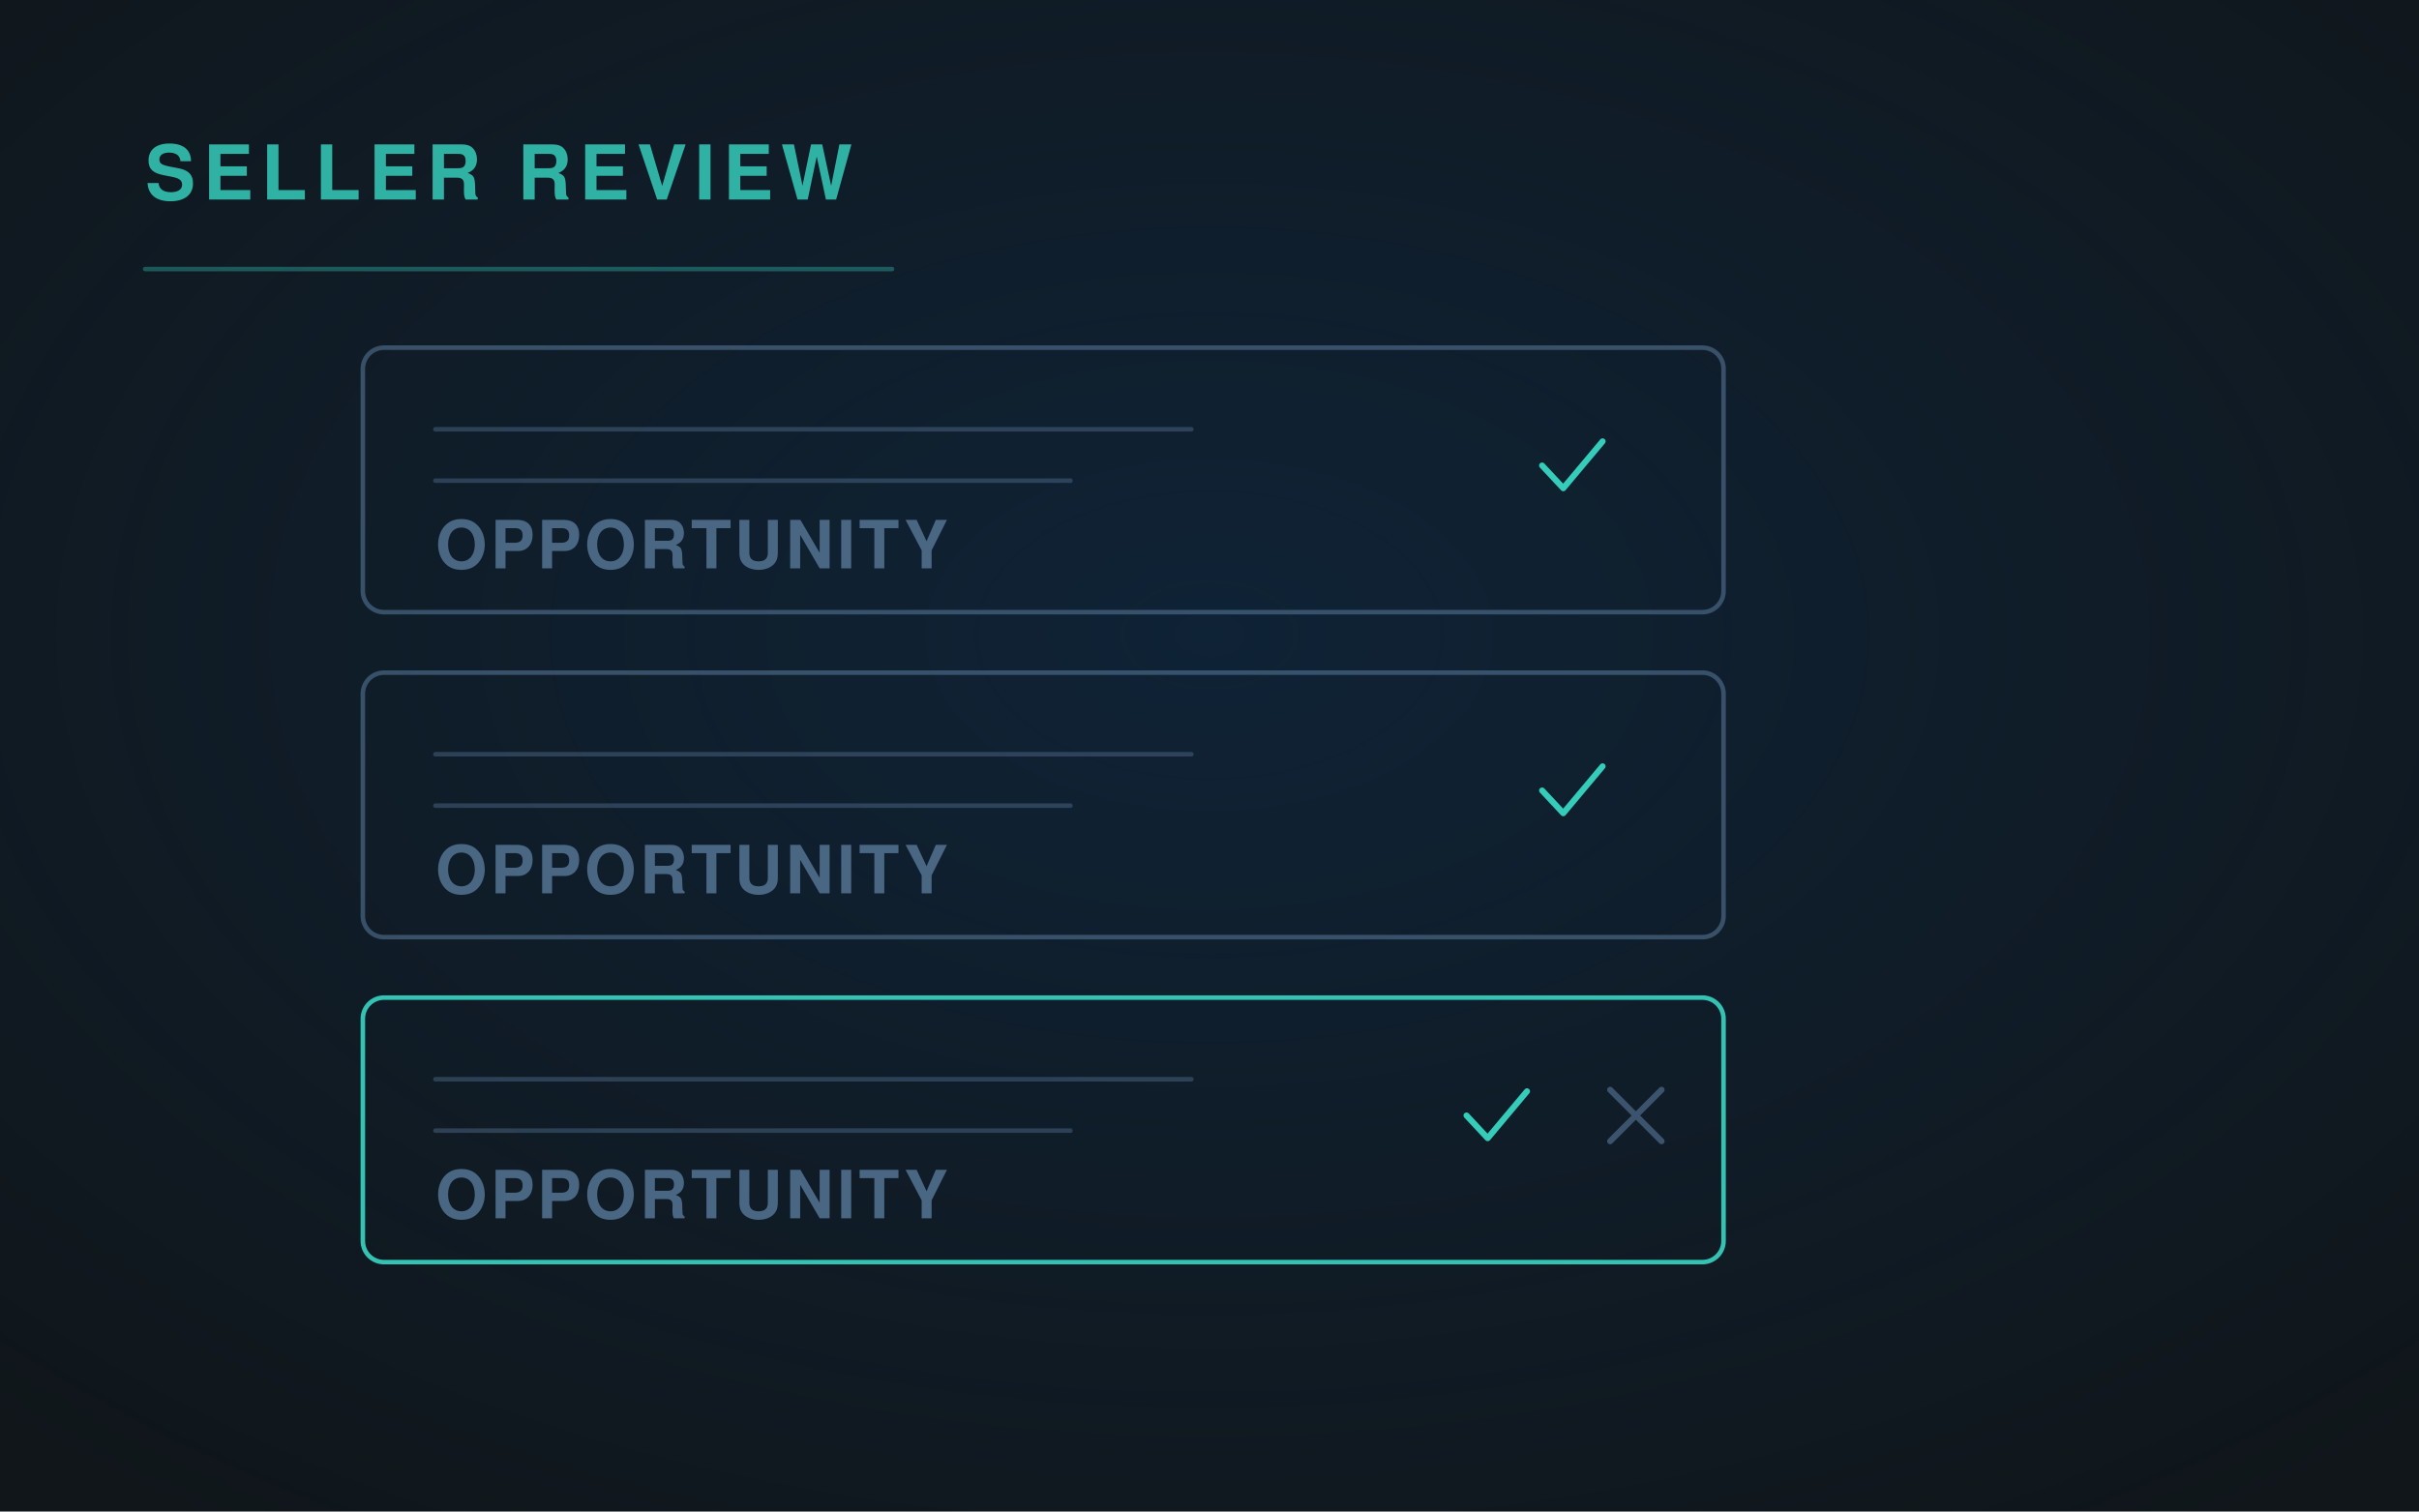
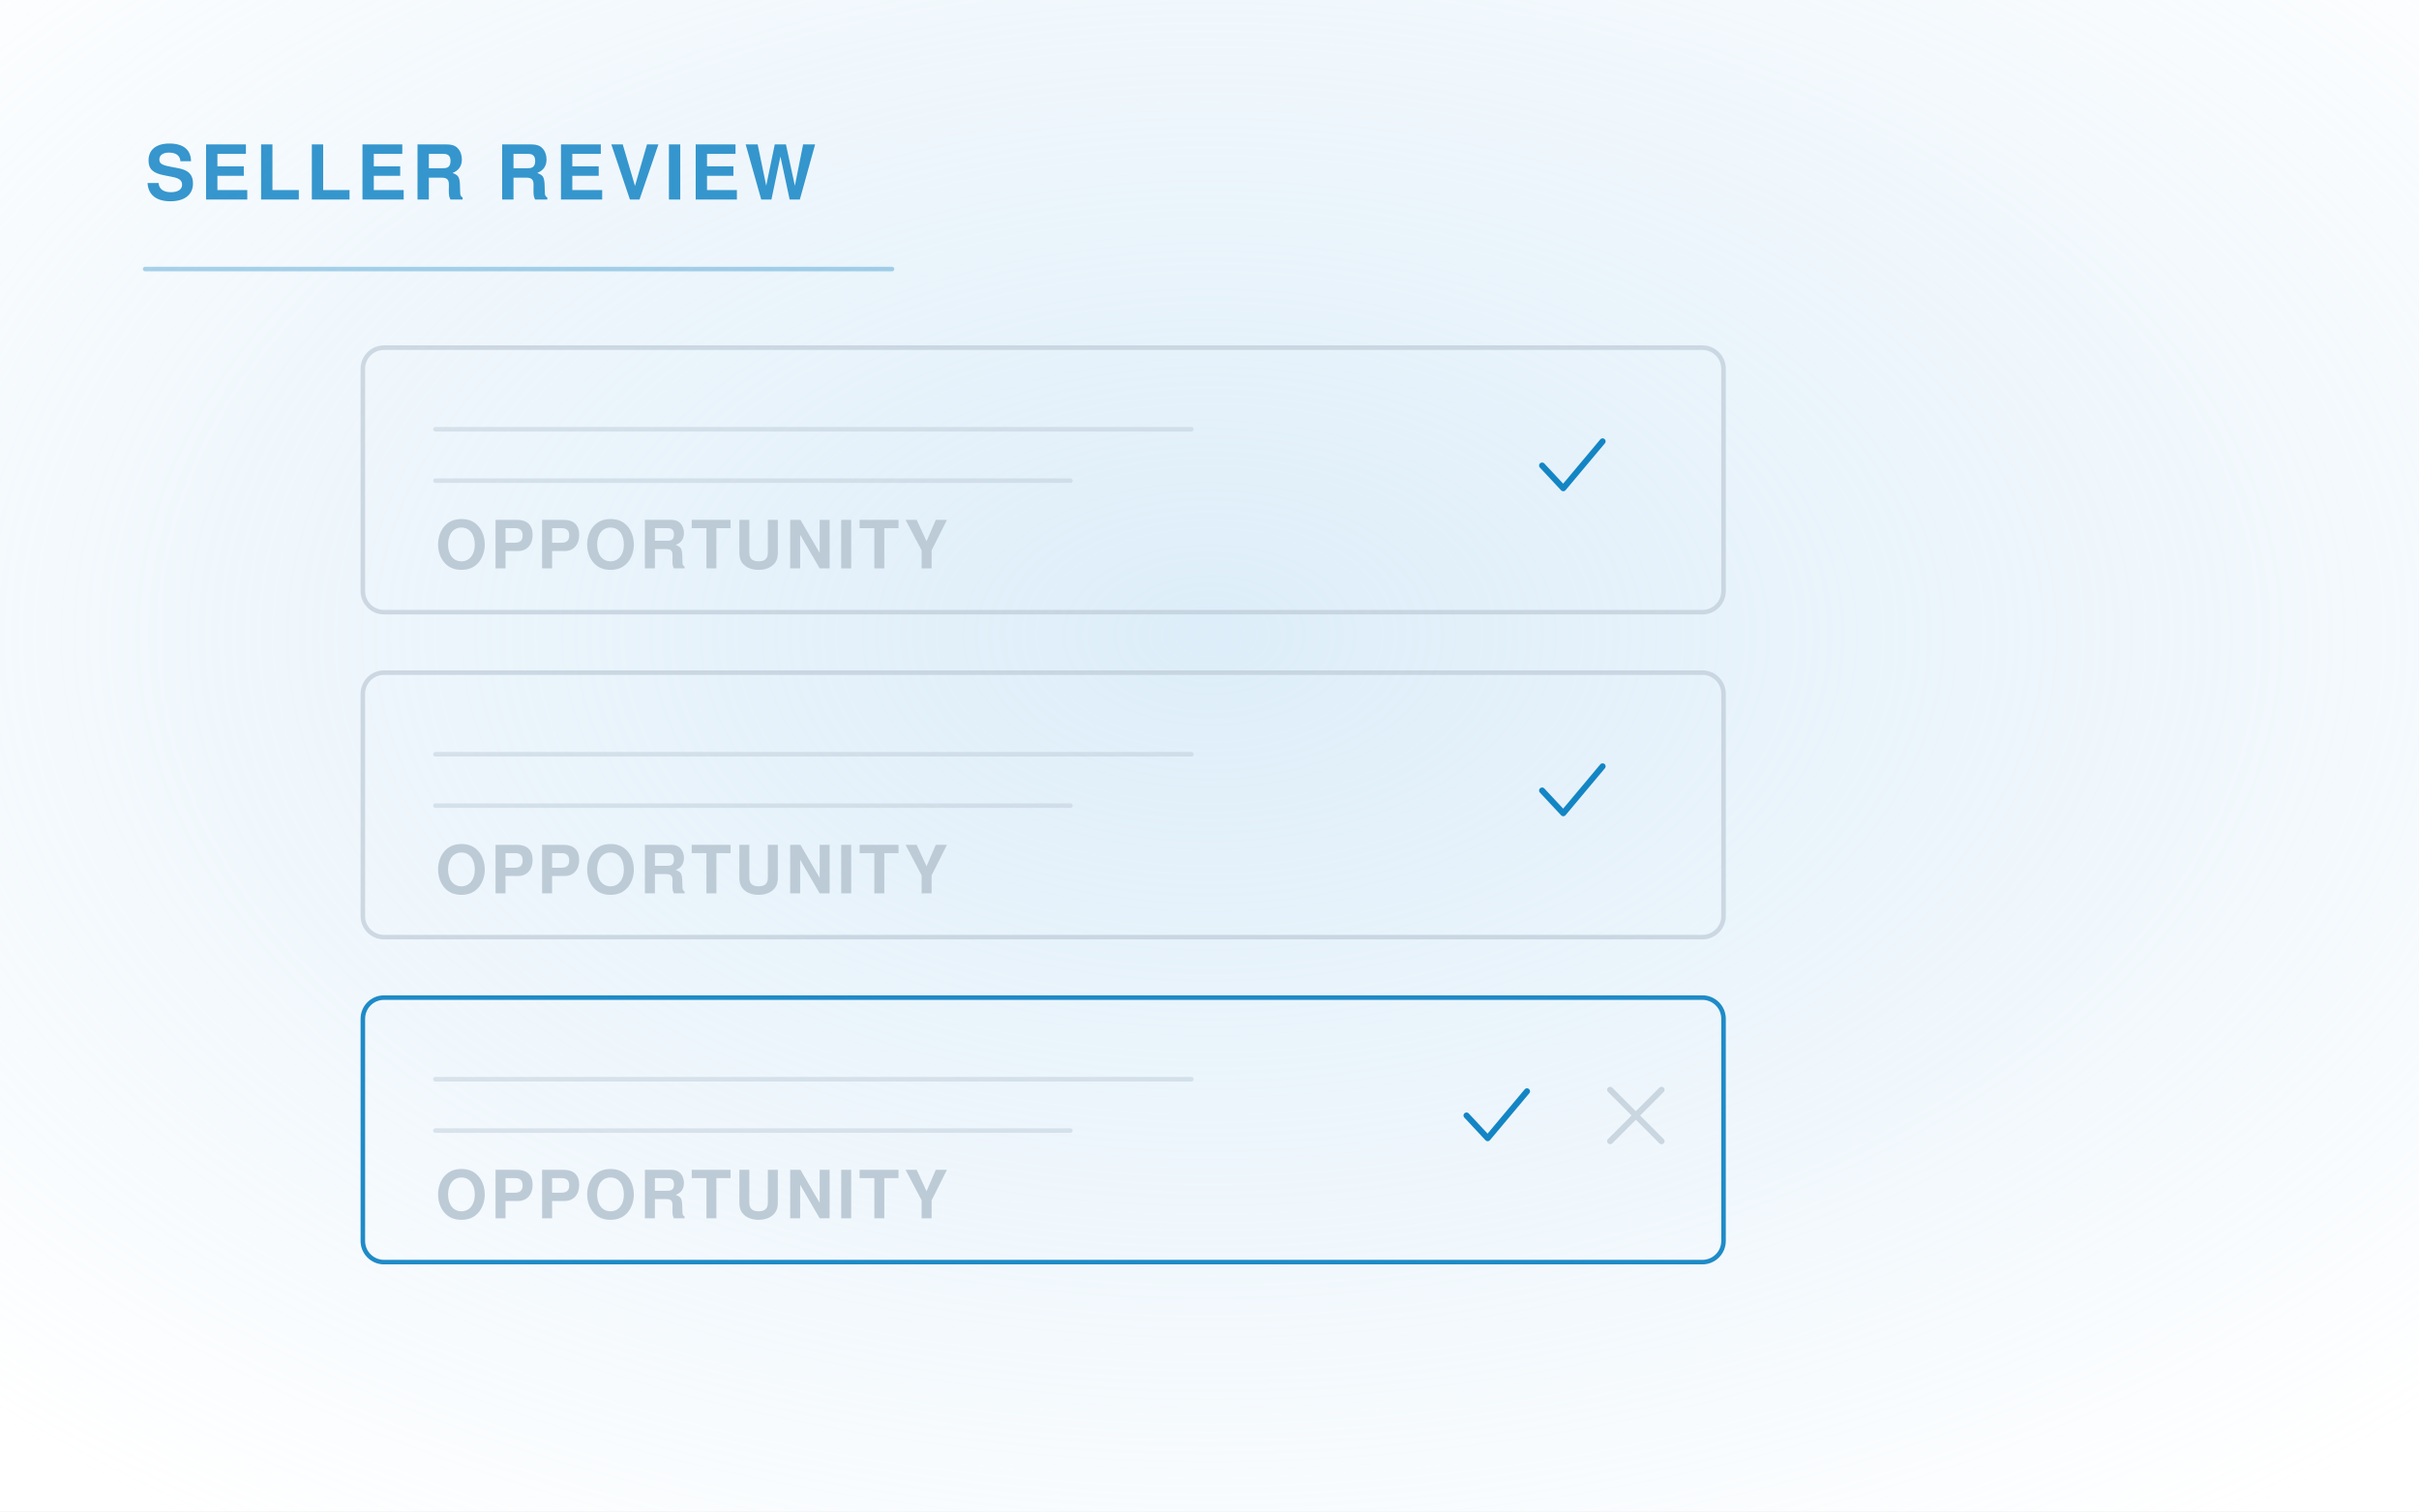
<svg xmlns="http://www.w3.org/2000/svg" viewBox="0 0 1600 1000" width="1600" height="1000" role="img">
  <defs>
    <radialGradient id="g" cx="50%" cy="42%" r="72%">
-       <stop offset="0" stop-color="#0E2D4D" stop-opacity=".55" />
-       <stop offset="1" stop-color="#0E2D4D" stop-opacity="0" />
+       <stop offset="0" stop-color="#C1DFF4" stop-opacity=".55" />
+       <stop offset="1" stop-color="#C1DFF4" stop-opacity="0" />
    </radialGradient>
    <marker id="ar" viewBox="0 0 12 12" refX="10" refY="6" markerWidth="7" markerHeight="7" orient="auto">
-       <path d="M1 1 L10 6 L1 11" fill="none" stroke="#35CCBA" stroke-width="2" stroke-linecap="round" stroke-linejoin="round" />
+       <path d="M1 1 L10 6 L1 11" fill="none" stroke="#1485C4" stroke-width="2" stroke-linecap="round" stroke-linejoin="round" />
    </marker>
  </defs>
-   <rect width="1600" height="1000" fill="#10161A" />
+   <rect width="1600" height="1000" fill="#FFFFFF" />
  <rect width="1600" height="1000" fill="url(#g)" />
  <g fill="none" stroke-linecap="round" stroke-linejoin="round">
-     <rect x="240" y="230" width="900" height="175" rx="14" fill="none" stroke="#496683" stroke-width="3" opacity="0.7" />
-     <path d="M288 284 H788" stroke="#496683" stroke-width="3" opacity="0.5" />
-     <path d="M288 318 H708" stroke="#496683" stroke-width="3" opacity="0.5" />
-     <path d="M1020 308 l14 15 L1060 292" stroke="#35CCBA" stroke-width="4" opacity="1.0" />
-     <text x="288" y="376" font-family="'Helvetica Neue', Helvetica, Arial, sans-serif" font-size="44" fill="#496683" font-weight="600" letter-spacing="2.2" text-anchor="start" stroke="none">OPPORTUNITY</text>
-     <rect x="240" y="445" width="900" height="175" rx="14" fill="none" stroke="#496683" stroke-width="3" opacity="0.7" />
-     <path d="M288 499 H788" stroke="#496683" stroke-width="3" opacity="0.5" />
-     <path d="M288 533 H708" stroke="#496683" stroke-width="3" opacity="0.5" />
-     <path d="M1020 523 l14 15 L1060 507" stroke="#35CCBA" stroke-width="4" opacity="1.0" />
-     <text x="288" y="591" font-family="'Helvetica Neue', Helvetica, Arial, sans-serif" font-size="44" fill="#496683" font-weight="600" letter-spacing="2.2" text-anchor="start" stroke="none">OPPORTUNITY</text>
-     <rect x="240" y="660" width="900" height="175" rx="14" fill="none" stroke="#35CCBA" stroke-width="3" opacity="0.95" />
-     <path d="M288 714 H788" stroke="#496683" stroke-width="3" opacity="0.5" />
-     <path d="M288 748 H708" stroke="#496683" stroke-width="3" opacity="0.5" />
-     <path d="M970 738 l14 15 L1010 722" stroke="#35CCBA" stroke-width="4" opacity="1.0" />
-     <path d="M1065 721 L1099 755 M1099 721 L1065 755" stroke="#496683" stroke-width="4" opacity="0.75" />
-     <text x="288" y="806" font-family="'Helvetica Neue', Helvetica, Arial, sans-serif" font-size="44" fill="#496683" font-weight="600" letter-spacing="2.2" text-anchor="start" stroke="none">OPPORTUNITY</text>
-     <text x="96" y="132" font-family="'Helvetica Neue', Helvetica, Arial, sans-serif" font-size="50" fill="#35CCBA" font-weight="700" letter-spacing="5" text-anchor="start" stroke="none" opacity=".85">SELLER REVIEW</text>
-     <path d="M96 178 H590" stroke="#35CCBA" stroke-width="3" opacity=".35" />
+     <rect x="240" y="230" width="900" height="175" rx="14" fill="none" stroke="#BDCBD7" stroke-width="3" opacity="0.7" />
+     <path d="M288 284 H788" stroke="#BDCBD7" stroke-width="3" opacity="0.5" />
+     <path d="M288 318 H708" stroke="#BDCBD7" stroke-width="3" opacity="0.5" />
+     <path d="M1020 308 l14 15 L1060 292" stroke="#1485C4" stroke-width="4" opacity="1.0" />
+     <text x="288" y="376" font-family="'Helvetica Neue', Helvetica, Arial, sans-serif" font-size="44" fill="#BDCBD7" font-weight="600" letter-spacing="2.2" text-anchor="start" stroke="none">OPPORTUNITY</text>
+     <rect x="240" y="445" width="900" height="175" rx="14" fill="none" stroke="#BDCBD7" stroke-width="3" opacity="0.7" />
+     <path d="M288 499 H788" stroke="#BDCBD7" stroke-width="3" opacity="0.5" />
+     <path d="M288 533 H708" stroke="#BDCBD7" stroke-width="3" opacity="0.5" />
+     <path d="M1020 523 l14 15 L1060 507" stroke="#1485C4" stroke-width="4" opacity="1.0" />
+     <text x="288" y="591" font-family="'Helvetica Neue', Helvetica, Arial, sans-serif" font-size="44" fill="#BDCBD7" font-weight="600" letter-spacing="2.2" text-anchor="start" stroke="none">OPPORTUNITY</text>
+     <rect x="240" y="660" width="900" height="175" rx="14" fill="none" stroke="#1485C4" stroke-width="3" opacity="0.95" />
+     <path d="M288 714 H788" stroke="#BDCBD7" stroke-width="3" opacity="0.5" />
+     <path d="M288 748 H708" stroke="#BDCBD7" stroke-width="3" opacity="0.5" />
+     <path d="M970 738 l14 15 L1010 722" stroke="#1485C4" stroke-width="4" opacity="1.0" />
+     <path d="M1065 721 L1099 755 M1099 721 L1065 755" stroke="#BDCBD7" stroke-width="4" opacity="0.75" />
+     <text x="288" y="806" font-family="'Helvetica Neue', Helvetica, Arial, sans-serif" font-size="44" fill="#BDCBD7" font-weight="600" letter-spacing="2.2" text-anchor="start" stroke="none">OPPORTUNITY</text>
+     <text x="96" y="132" font-family="'Helvetica Neue', Helvetica, Arial, sans-serif" font-size="50" fill="#1485C4" font-weight="700" letter-spacing="3" text-anchor="start" stroke="none" opacity=".85">SELLER REVIEW</text>
+     <path d="M96 178 H590" stroke="#1485C4" stroke-width="3" opacity=".35" />
  </g>
</svg>
